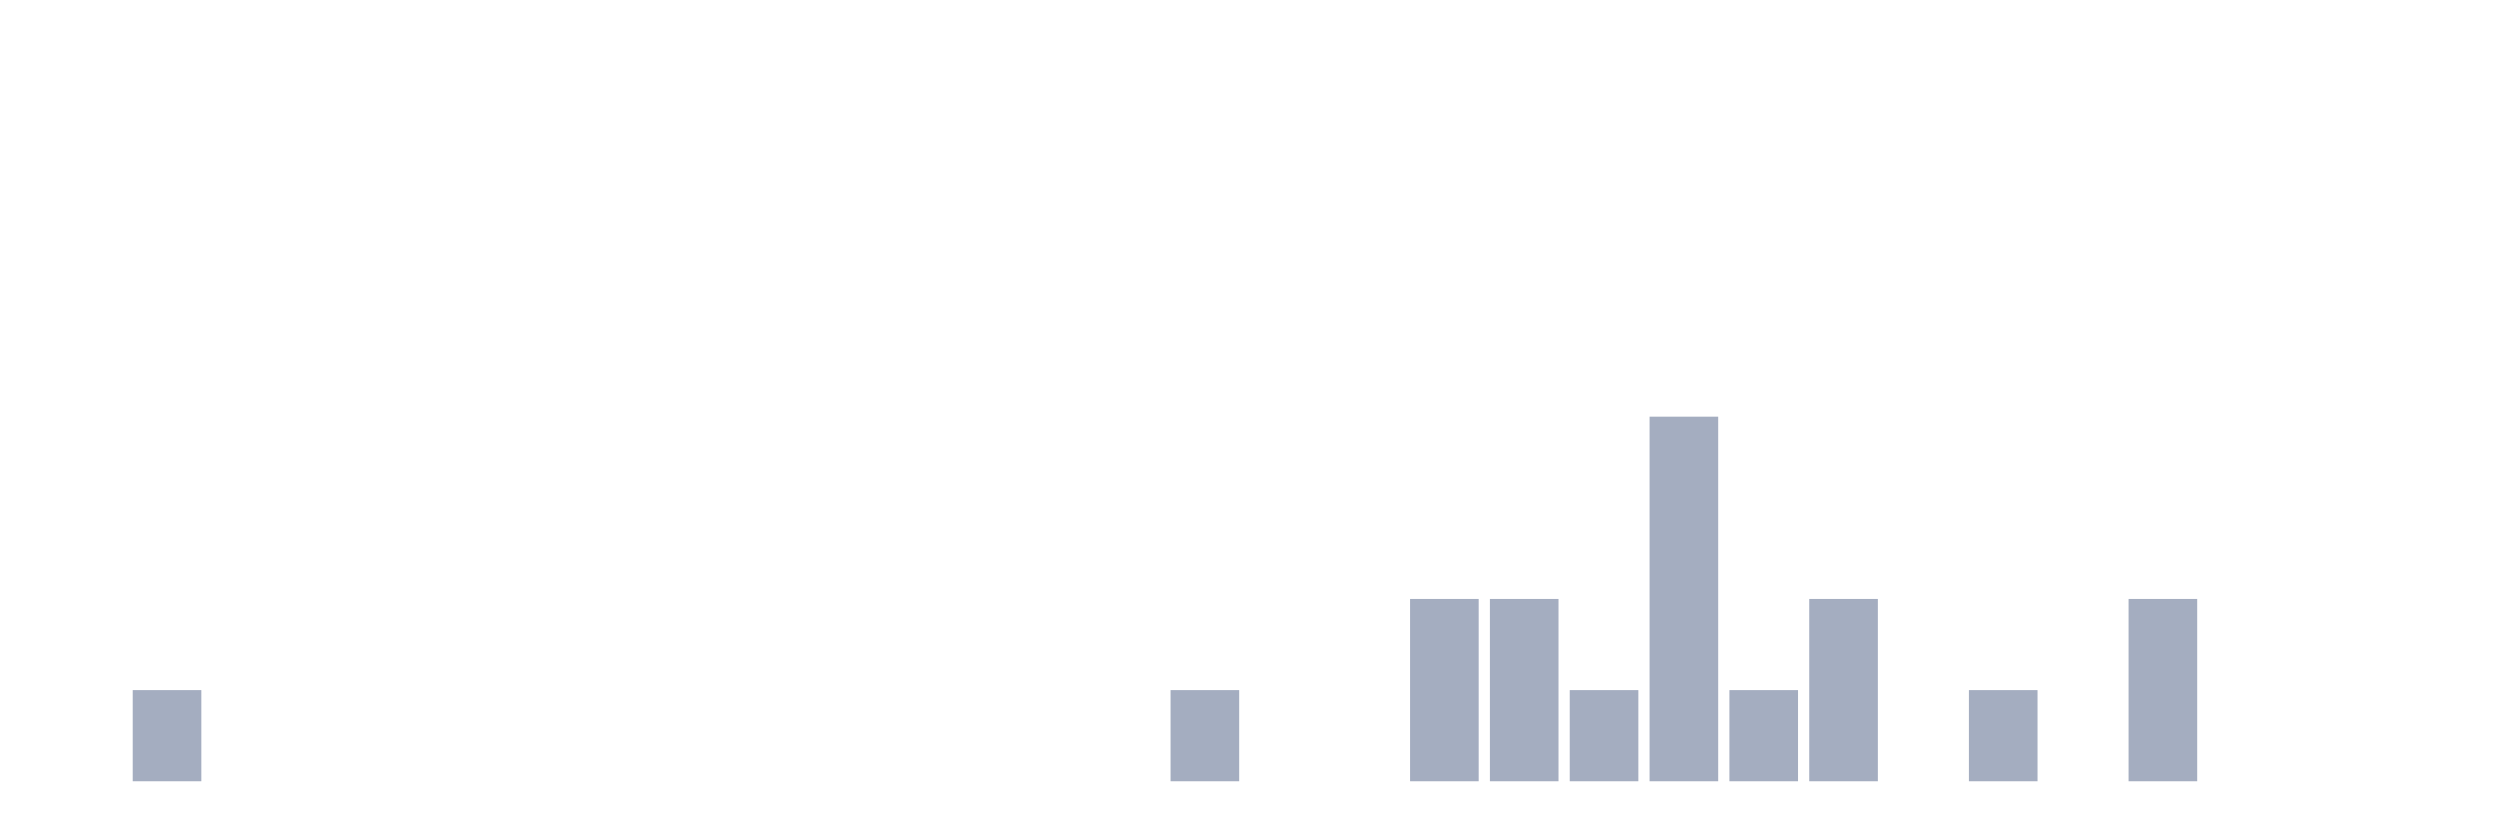
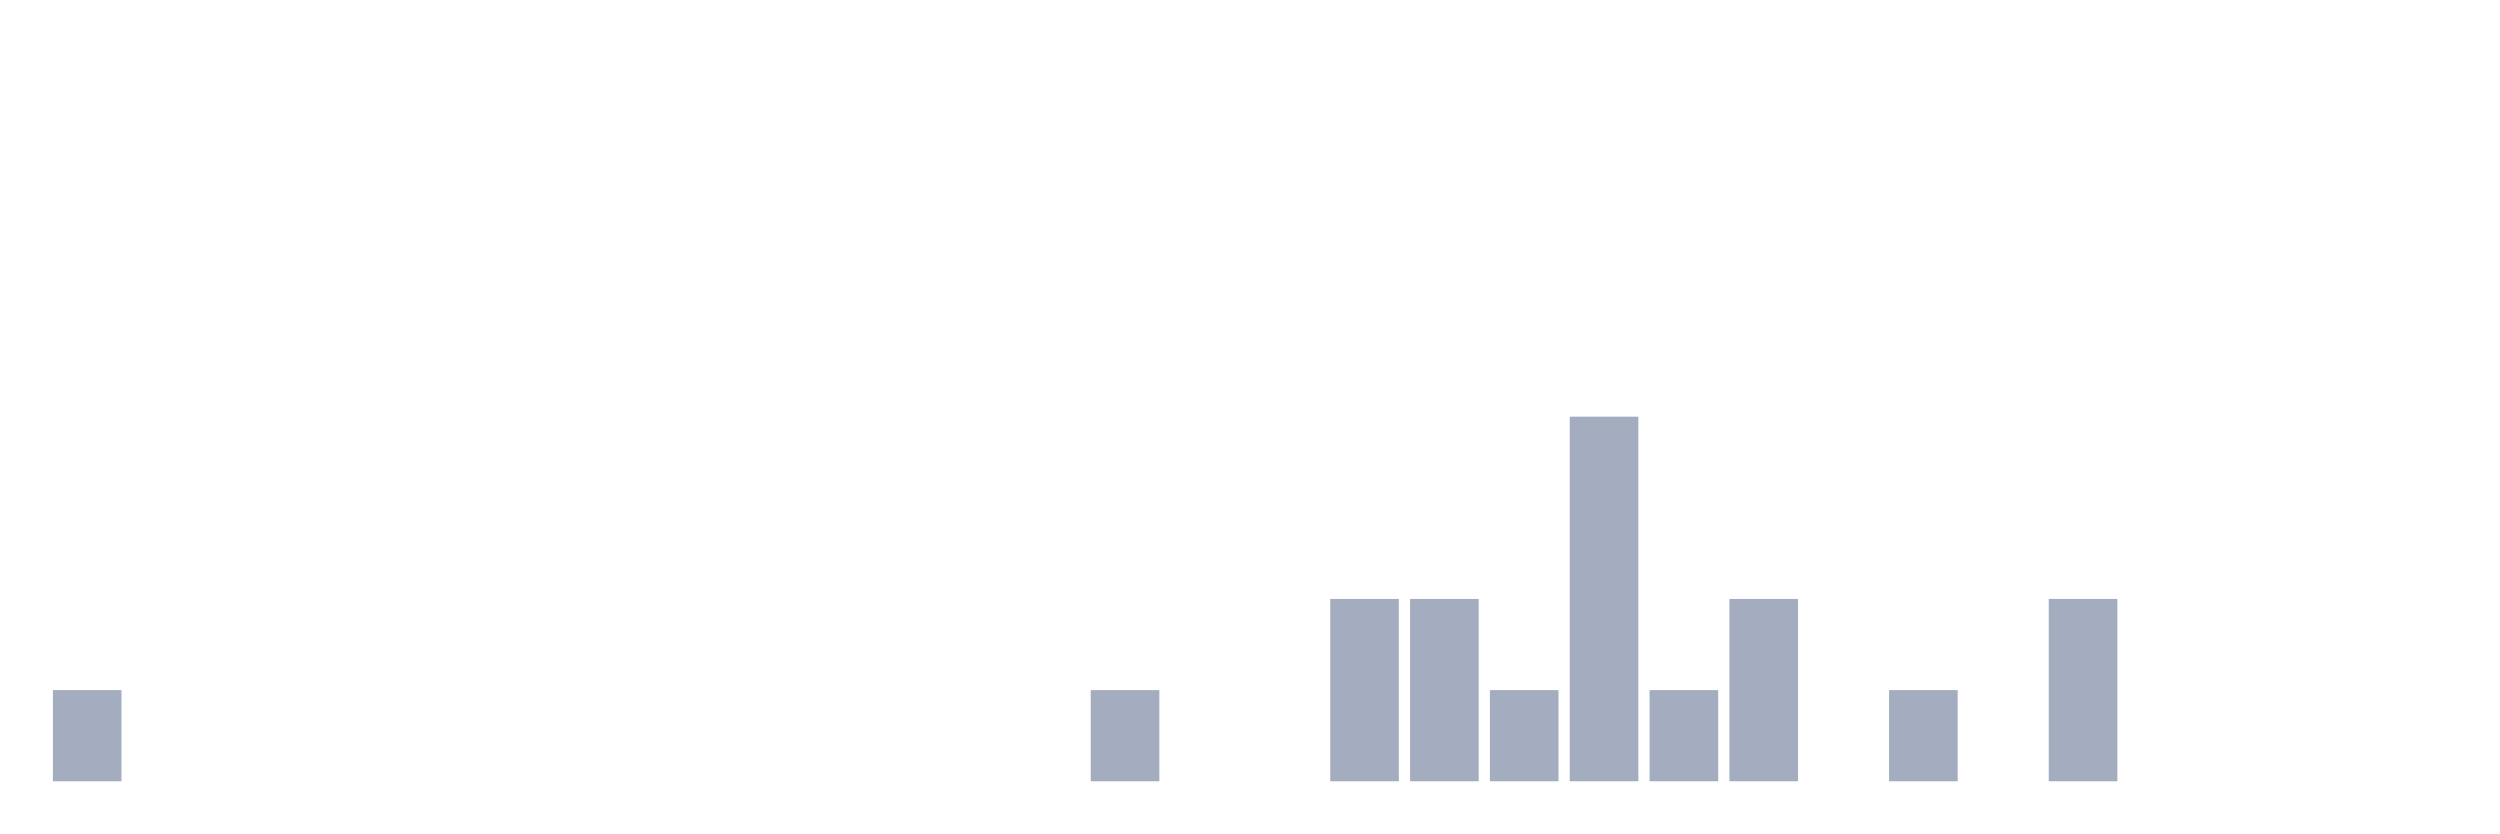
<svg xmlns="http://www.w3.org/2000/svg" viewBox="0 0 480 160">
  <g transform="translate(10,10)">
-     <rect class="bar" x="0.153" width="13.175" y="140" height="0" fill="rgb(164,173,192)" />
-     <rect class="bar" x="15.482" width="13.175" y="122.5" height="17.5" fill="rgb(164,173,192)" />
+     <rect class="bar" x="0.153" width="13.175" y="122.5" height="17.5" fill="rgb(164,173,192)" />
+     <rect class="bar" x="15.482" width="13.175" y="140" height="0" fill="rgb(164,173,192)" />
    <rect class="bar" x="30.81" width="13.175" y="140" height="0" fill="rgb(164,173,192)" />
    <rect class="bar" x="46.138" width="13.175" y="140" height="0" fill="rgb(164,173,192)" />
    <rect class="bar" x="61.466" width="13.175" y="140" height="0" fill="rgb(164,173,192)" />
    <rect class="bar" x="76.794" width="13.175" y="140" height="0" fill="rgb(164,173,192)" />
    <rect class="bar" x="92.123" width="13.175" y="140" height="0" fill="rgb(164,173,192)" />
    <rect class="bar" x="107.451" width="13.175" y="140" height="0" fill="rgb(164,173,192)" />
    <rect class="bar" x="122.779" width="13.175" y="140" height="0" fill="rgb(164,173,192)" />
    <rect class="bar" x="138.107" width="13.175" y="140" height="0" fill="rgb(164,173,192)" />
    <rect class="bar" x="153.436" width="13.175" y="140" height="0" fill="rgb(164,173,192)" />
    <rect class="bar" x="168.764" width="13.175" y="140" height="0" fill="rgb(164,173,192)" />
    <rect class="bar" x="184.092" width="13.175" y="140" height="0" fill="rgb(164,173,192)" />
-     <rect class="bar" x="199.42" width="13.175" y="140" height="0" fill="rgb(164,173,192)" />
-     <rect class="bar" x="214.748" width="13.175" y="122.5" height="17.5" fill="rgb(164,173,192)" />
+     <rect class="bar" x="199.42" width="13.175" y="122.5" height="17.5" fill="rgb(164,173,192)" />
+     <rect class="bar" x="214.748" width="13.175" y="140" height="0" fill="rgb(164,173,192)" />
    <rect class="bar" x="230.077" width="13.175" y="140" height="0" fill="rgb(164,173,192)" />
-     <rect class="bar" x="245.405" width="13.175" y="140" height="0" fill="rgb(164,173,192)" />
+     <rect class="bar" x="245.405" width="13.175" y="105" height="35" fill="rgb(164,173,192)" />
    <rect class="bar" x="260.733" width="13.175" y="105" height="35" fill="rgb(164,173,192)" />
-     <rect class="bar" x="276.061" width="13.175" y="105" height="35" fill="rgb(164,173,192)" />
-     <rect class="bar" x="291.39" width="13.175" y="122.5" height="17.5" fill="rgb(164,173,192)" />
-     <rect class="bar" x="306.718" width="13.175" y="70" height="70" fill="rgb(164,173,192)" />
-     <rect class="bar" x="322.046" width="13.175" y="122.5" height="17.5" fill="rgb(164,173,192)" />
-     <rect class="bar" x="337.374" width="13.175" y="105" height="35" fill="rgb(164,173,192)" />
-     <rect class="bar" x="352.702" width="13.175" y="140" height="0" fill="rgb(164,173,192)" />
-     <rect class="bar" x="368.031" width="13.175" y="122.5" height="17.5" fill="rgb(164,173,192)" />
-     <rect class="bar" x="383.359" width="13.175" y="140" height="0" fill="rgb(164,173,192)" />
-     <rect class="bar" x="398.687" width="13.175" y="105" height="35" fill="rgb(164,173,192)" />
+     <rect class="bar" x="276.061" width="13.175" y="122.5" height="17.5" fill="rgb(164,173,192)" />
+     <rect class="bar" x="291.39" width="13.175" y="70" height="70" fill="rgb(164,173,192)" />
+     <rect class="bar" x="306.718" width="13.175" y="122.5" height="17.5" fill="rgb(164,173,192)" />
+     <rect class="bar" x="322.046" width="13.175" y="105" height="35" fill="rgb(164,173,192)" />
+     <rect class="bar" x="337.374" width="13.175" y="140" height="0" fill="rgb(164,173,192)" />
+     <rect class="bar" x="352.702" width="13.175" y="122.5" height="17.5" fill="rgb(164,173,192)" />
+     <rect class="bar" x="368.031" width="13.175" y="140" height="0" fill="rgb(164,173,192)" />
+     <rect class="bar" x="383.359" width="13.175" y="105" height="35" fill="rgb(164,173,192)" />
+     <rect class="bar" x="398.687" width="13.175" y="140" height="0" fill="rgb(164,173,192)" />
    <rect class="bar" x="414.015" width="13.175" y="140" height="0" fill="rgb(164,173,192)" />
    <rect class="bar" x="429.344" width="13.175" y="140" height="0" fill="rgb(164,173,192)" />
    <rect class="bar" x="444.672" width="13.175" y="140" height="0" fill="rgb(164,173,192)" />
  </g>
</svg>
